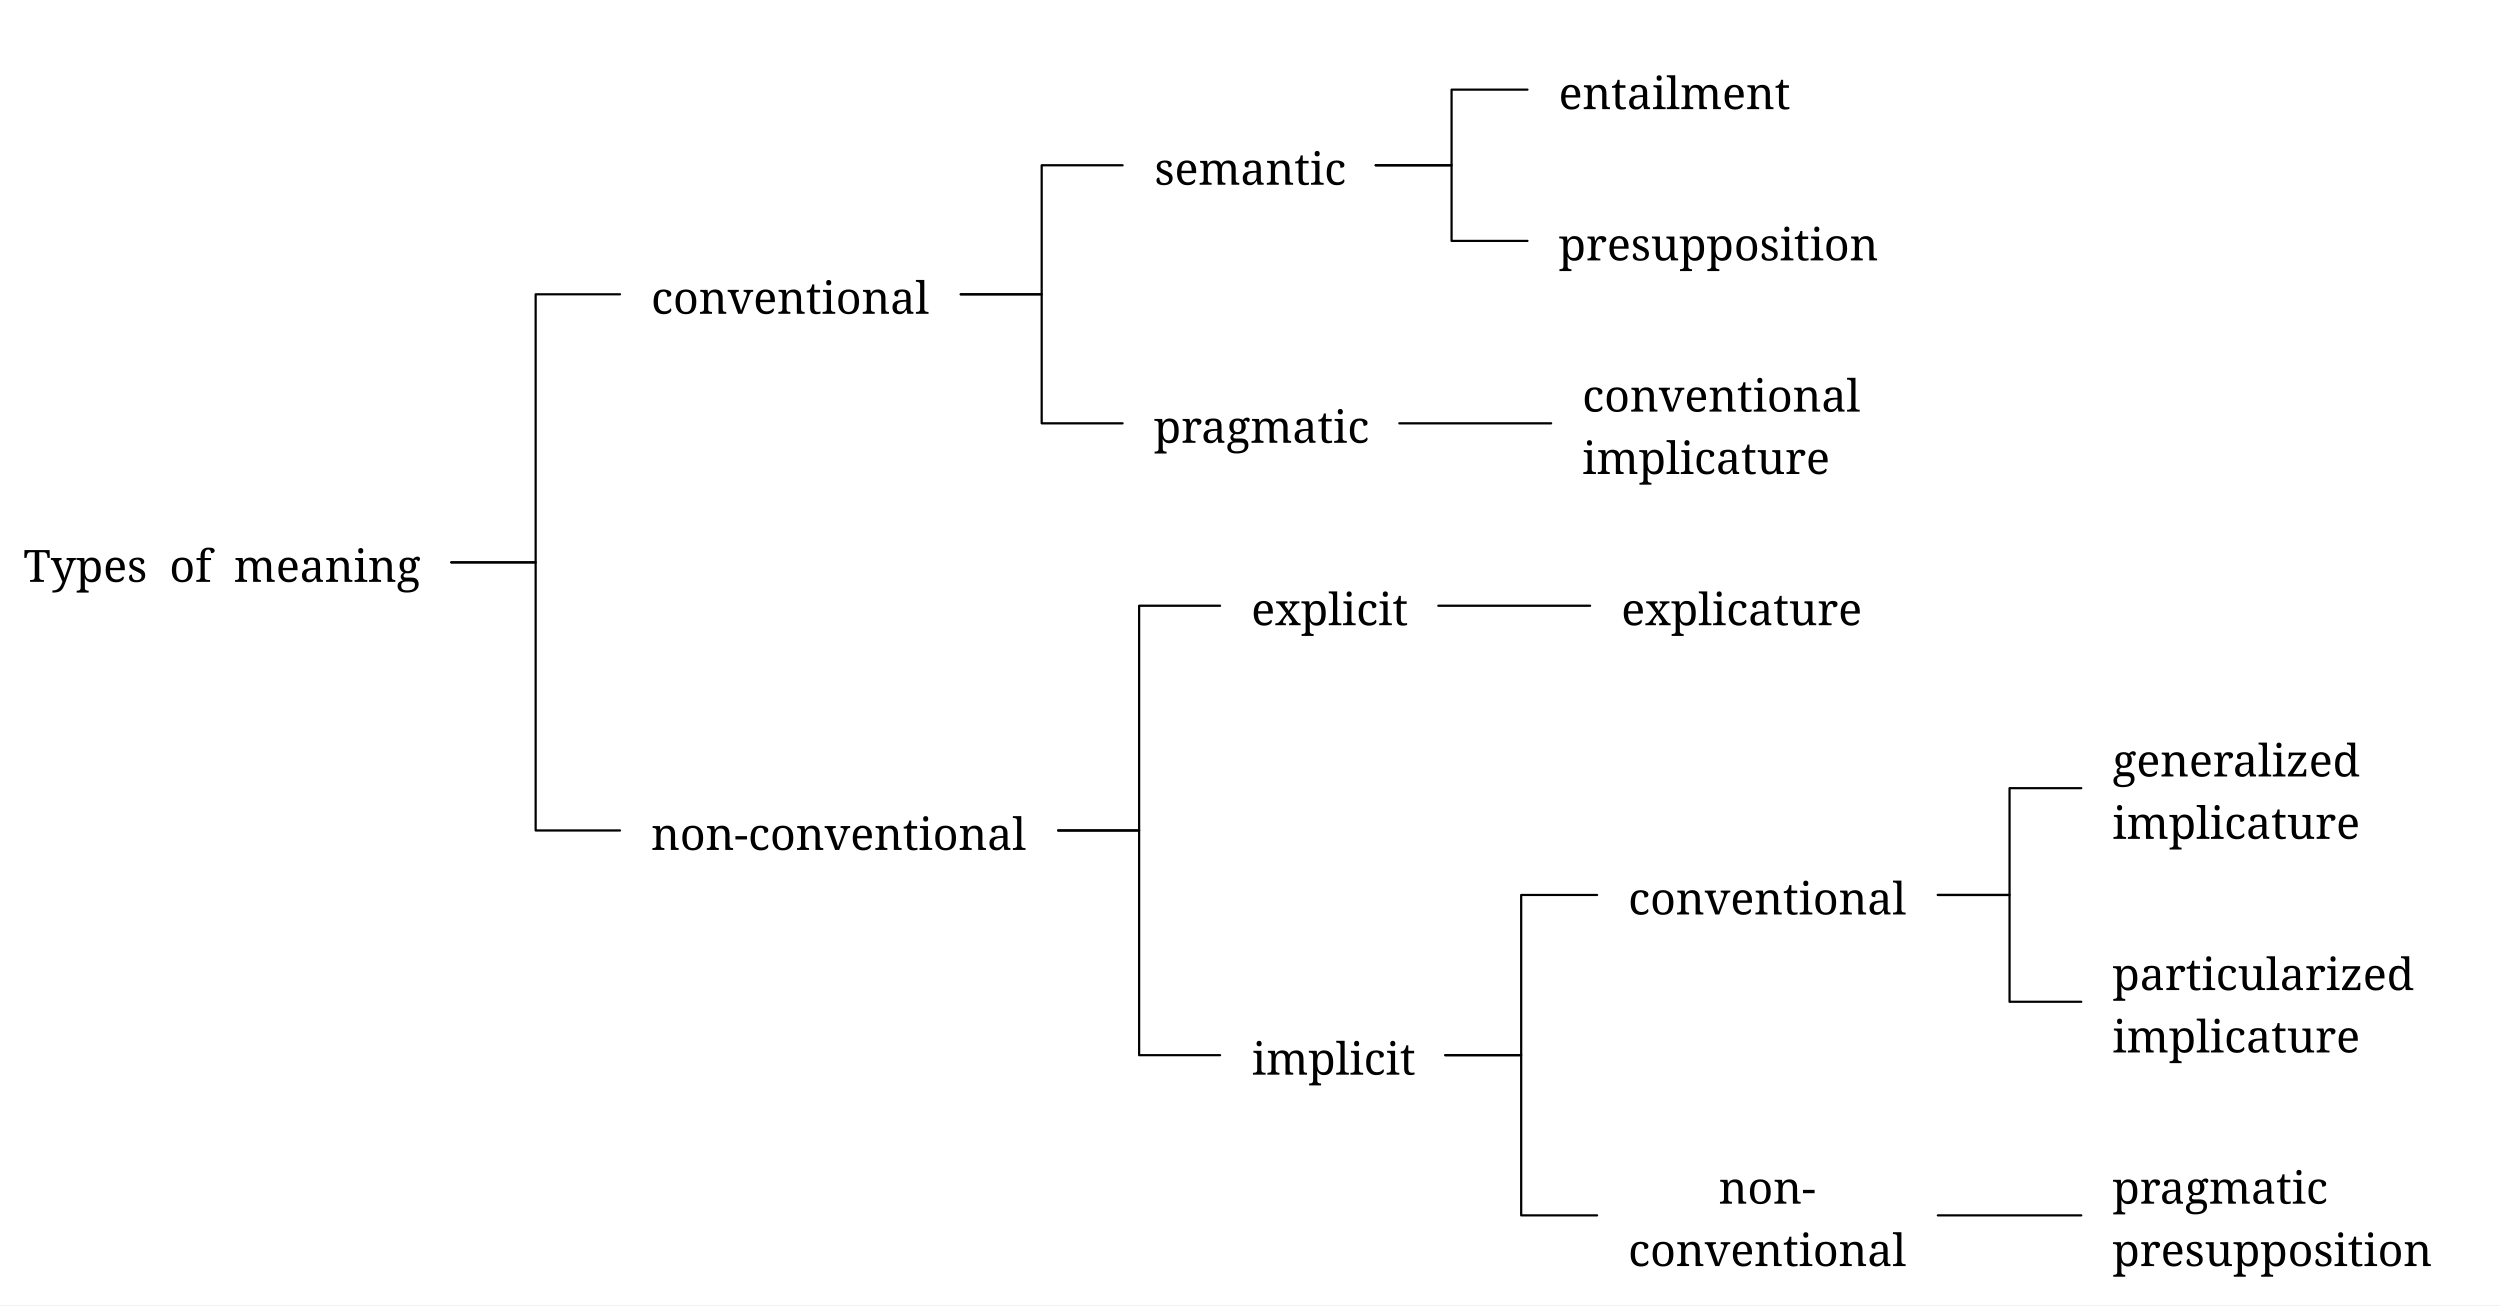
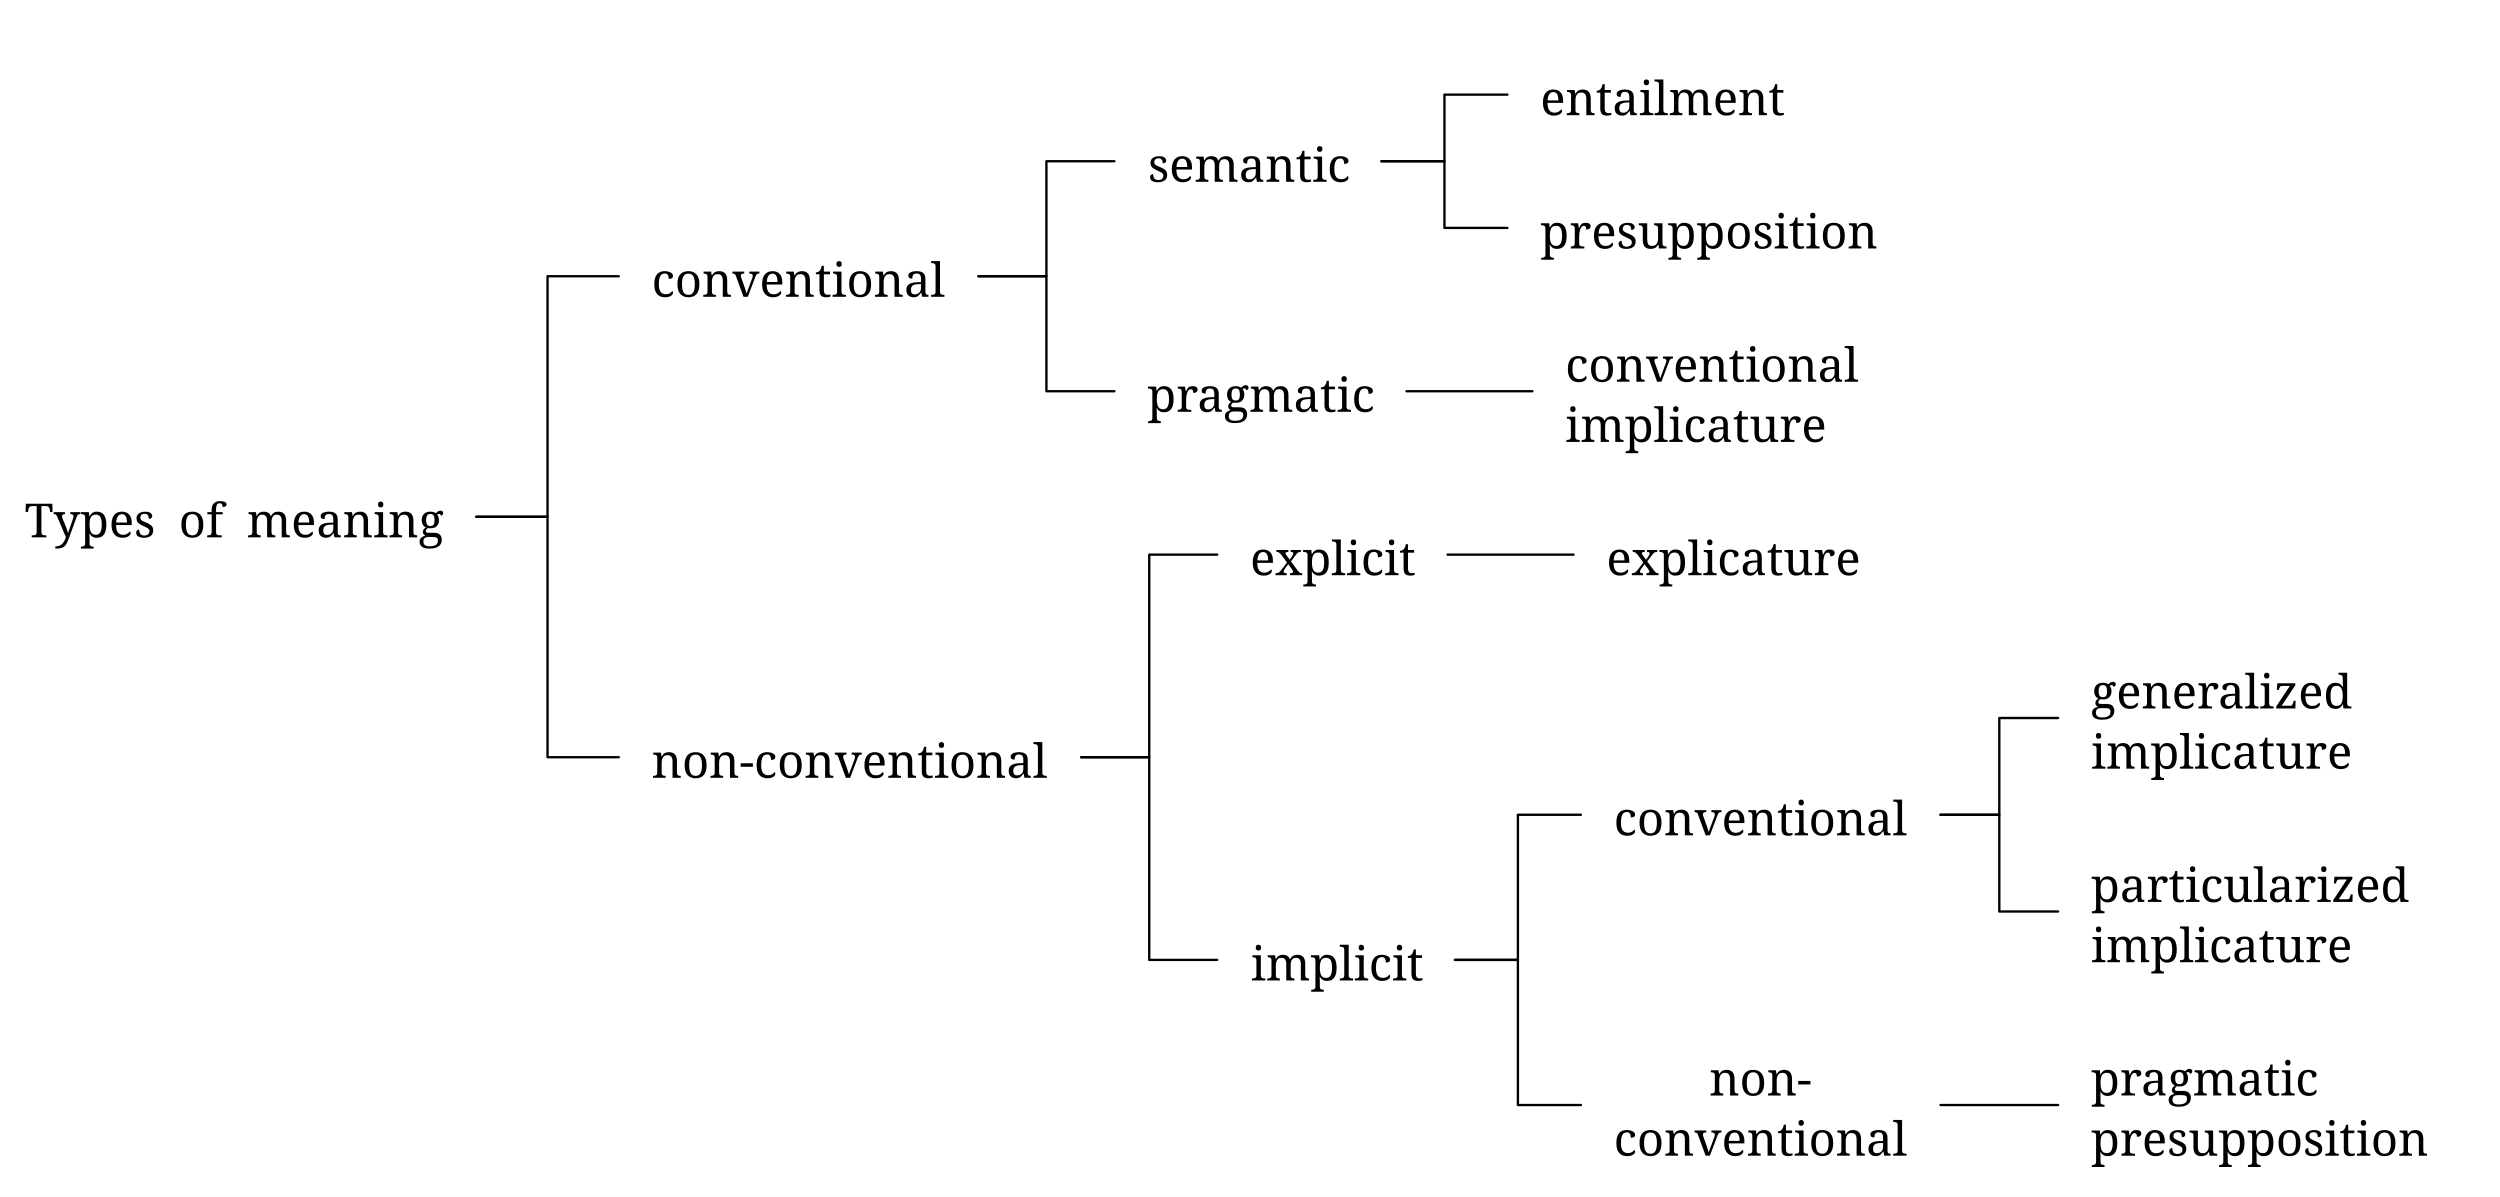
- <svg xmlns="http://www.w3.org/2000/svg" width="1795.81" height="937.44" viewBox="-16.8, 0, 1795.81, 937.44" version="1.1">
+ <svg xmlns="http://www.w3.org/2000/svg" width="1701.73" height="814.68" viewBox="-16.8, 0, 1701.73, 814.68" version="1.1">
  <defs>
    <marker id="arrow" markerUnits="userSpaceOnUse" viewBox="0 0 10 10" refX="10" refY="5" markerWidth="16.8" markerHeight="16.8" orient="auto">
      <path d="M 0 0 L 10 5 L 0 10" fill="black" />
    </marker>
    <marker id="arrowStart" markerUnits="userSpaceOnUse" viewBox="0 0 10 10" refX="0" refY="5" markerWidth="16.8" markerHeight="16.8" orient="auto">
      <path d="M 10 0 L 0 5 L 10 10" fill="black" />
    </marker>
    <marker id="arrowBackward" markerUnits="userSpaceOnUse" viewBox="0 0 10 10" refX="5" refY="5" markerWidth="16.8" markerHeight="16.8" orient="auto">
      <path d="M 0 0 L 10 5 L 0 10 z" fill="black" />
    </marker>
    <marker id="arrowForward" markerUnits="userSpaceOnUse" viewBox="0 0 10 10" refX="5" refY="5" markerWidth="16.8" markerHeight="16.8" orient="auto">
      <path d="M 10 0 L 0 5 L 10 10 z" fill="black" />
    </marker>
    <marker id="arrowBothways" markerUnits="userSpaceOnUse" viewBox="0 0 30 10" refX="15" refY="5" markerWidth="50.4" markerHeight="16.8" orient="auto">
      <path d="M 0 5 L 10 0 L 10 5 L 20 5 L 20 0 L 30 5 L 20 10 L 20 5 L 10 5 L 10 10 z" fill="black" />
    </marker>
    <pattern id="hatchBlack" x="10" y="10" width="10.0" height="10.0" patternUnits="userSpaceOnUse" patternTransform="rotate(45)">
      <line x1="0" y="0" x2="0" y2="10.0" stroke="black" stroke-width="4.0" />
    </pattern>
    <pattern id="hatchForNode" x="10" y="10" width="10.0" height="10.0" patternUnits="userSpaceOnUse" patternTransform="rotate(45)">
      <line x1="0" y="0" x2="0" y2="10.0" stroke="black" stroke-width="4.0" />
    </pattern>
    <pattern id="hatchForLeaf" x="10" y="10" width="10.0" height="10.0" patternUnits="userSpaceOnUse" patternTransform="rotate(45)">
      <line x1="0" y="0" x2="0" y2="10.0" stroke="black" stroke-width="4.0" />
    </pattern>
  </defs>
-   <rect x="-16.8" y="0" width="1795.81" height="937.44" stroke="none" fill="white" />
-   <text white-space="pre" alignment-baseline="text-top" style="fill: black; stroke-width: 0; font-size: 32px;" x="-0.5" y="417.97">
-     <tspan x="0" y="417.97" style="" text-decoration="" font-family="'Noto Serif', 'Noto Serif JP', 'Noto Serif CJK JP', 'Noto Naskh Arabic', 'Noto Sans Arabic', 'Noto Serif Hebrew', 'Noto Serif Devanagari', 'Noto Serif Thai', 'Noto Serif Khmer', 'DejaVu Serif', 'Noto Sans Math', serif">Types<tspan style="fill:none;">￭</tspan>of<tspan style="fill:none;">￭</tspan>meaning</tspan>
+   <rect x="-16.8" y="0" width="1701.73" height="814.68" stroke="none" fill="white" />
+   <text white-space="pre" alignment-baseline="text-top" style="fill: black; stroke-width: 0; font-size: 32px;" x="-0.5" y="365.748">
+     <tspan x="0" y="365.748" style="" text-decoration="" font-family="'Noto Serif', 'Noto Serif JP', 'Noto Serif CJK JP', 'Noto Naskh Arabic', 'Noto Sans Arabic', 'Noto Serif Hebrew', 'Noto Serif Devanagari', 'Noto Serif Thai', 'Noto Serif Khmer', 'DejaVu Serif', 'Noto Sans Math', serif">Types<tspan style="fill:none;">￭</tspan>of<tspan style="fill:none;">￭</tspan>meaning</tspan>
  </text>
-   <text white-space="pre" alignment-baseline="text-top" style="fill: black; stroke-width: 0; font-size: 32px;" x="450.935" y="225.4">
-     <tspan x="450.935" y="225.4" style="" text-decoration="" font-family="'Noto Serif', 'Noto Serif JP', 'Noto Serif CJK JP', 'Noto Naskh Arabic', 'Noto Sans Arabic', 'Noto Serif Hebrew', 'Noto Serif Devanagari', 'Noto Serif Thai', 'Noto Serif Khmer', 'DejaVu Serif', 'Noto Sans Math', serif">conventional</tspan>
+   <text white-space="pre" alignment-baseline="text-top" style="fill: black; stroke-width: 0; font-size: 32px;" x="426.813" y="202.04">
+     <tspan x="426.813" y="202.04" style="" text-decoration="" font-family="'Noto Serif', 'Noto Serif JP', 'Noto Serif CJK JP', 'Noto Naskh Arabic', 'Noto Sans Arabic', 'Noto Serif Hebrew', 'Noto Serif Devanagari', 'Noto Serif Thai', 'Noto Serif Khmer', 'DejaVu Serif', 'Noto Sans Math', serif">conventional</tspan>
  </text>
-   <text white-space="pre" alignment-baseline="text-top" style="fill: black; stroke-width: 0; font-size: 32px;" x="811.995" y="132.72">
-     <tspan x="812.495" y="132.72" style="" text-decoration="" font-family="'Noto Serif', 'Noto Serif JP', 'Noto Serif CJK JP', 'Noto Naskh Arabic', 'Noto Sans Arabic', 'Noto Serif Hebrew', 'Noto Serif Devanagari', 'Noto Serif Thai', 'Noto Serif Khmer', 'DejaVu Serif', 'Noto Sans Math', serif">semantic</tspan>
+   <text white-space="pre" alignment-baseline="text-top" style="fill: black; stroke-width: 0; font-size: 32px;" x="764.153" y="123.76">
+     <tspan x="764.653" y="123.76" style="" text-decoration="" font-family="'Noto Serif', 'Noto Serif JP', 'Noto Serif CJK JP', 'Noto Naskh Arabic', 'Noto Sans Arabic', 'Noto Serif Hebrew', 'Noto Serif Devanagari', 'Noto Serif Thai', 'Noto Serif Khmer', 'DejaVu Serif', 'Noto Sans Math', serif">semantic</tspan>
  </text>
-   <text white-space="pre" alignment-baseline="text-top" style="fill: black; stroke-width: 0; font-size: 32px;" x="1102.804" y="78.4">
-     <tspan x="1102.804" y="78.4" style="" text-decoration="" font-family="'Noto Serif', 'Noto Serif JP', 'Noto Serif CJK JP', 'Noto Naskh Arabic', 'Noto Sans Arabic', 'Noto Serif Hebrew', 'Noto Serif Devanagari', 'Noto Serif Thai', 'Noto Serif Khmer', 'DejaVu Serif', 'Noto Sans Math', serif">entailment</tspan>
+   <text white-space="pre" alignment-baseline="text-top" style="fill: black; stroke-width: 0; font-size: 32px;" x="1031.699" y="78.4">
+     <tspan x="1031.699" y="78.4" style="" text-decoration="" font-family="'Noto Serif', 'Noto Serif JP', 'Noto Serif CJK JP', 'Noto Naskh Arabic', 'Noto Sans Arabic', 'Noto Serif Hebrew', 'Noto Serif Devanagari', 'Noto Serif Thai', 'Noto Serif Khmer', 'DejaVu Serif', 'Noto Sans Math', serif">entailment</tspan>
  </text>
-   <text white-space="pre" alignment-baseline="text-top" style="fill: black; stroke-width: 0; font-size: 32px;" x="1102.804" y="187.04">
-     <tspan x="1102.804" y="187.04" style="" text-decoration="" font-family="'Noto Serif', 'Noto Serif JP', 'Noto Serif CJK JP', 'Noto Naskh Arabic', 'Noto Sans Arabic', 'Noto Serif Hebrew', 'Noto Serif Devanagari', 'Noto Serif Thai', 'Noto Serif Khmer', 'DejaVu Serif', 'Noto Sans Math', serif">presupposition</tspan>
+   <text white-space="pre" alignment-baseline="text-top" style="fill: black; stroke-width: 0; font-size: 32px;" x="1031.699" y="169.12">
+     <tspan x="1031.699" y="169.12" style="" text-decoration="" font-family="'Noto Serif', 'Noto Serif JP', 'Noto Serif CJK JP', 'Noto Naskh Arabic', 'Noto Sans Arabic', 'Noto Serif Hebrew', 'Noto Serif Devanagari', 'Noto Serif Thai', 'Noto Serif Khmer', 'DejaVu Serif', 'Noto Sans Math', serif">presupposition</tspan>
  </text>
-   <text white-space="pre" alignment-baseline="text-top" style="fill: black; stroke-width: 0; font-size: 32px;" x="811.995" y="318.08">
-     <tspan x="811.995" y="318.08" style="" text-decoration="" font-family="'Noto Serif', 'Noto Serif JP', 'Noto Serif CJK JP', 'Noto Naskh Arabic', 'Noto Sans Arabic', 'Noto Serif Hebrew', 'Noto Serif Devanagari', 'Noto Serif Thai', 'Noto Serif Khmer', 'DejaVu Serif', 'Noto Sans Math', serif">pragmatic</tspan>
+   <text white-space="pre" alignment-baseline="text-top" style="fill: black; stroke-width: 0; font-size: 32px;" x="764.153" y="280.32">
+     <tspan x="764.153" y="280.32" style="" text-decoration="" font-family="'Noto Serif', 'Noto Serif JP', 'Noto Serif CJK JP', 'Noto Naskh Arabic', 'Noto Sans Arabic', 'Noto Serif Hebrew', 'Noto Serif Devanagari', 'Noto Serif Thai', 'Noto Serif Khmer', 'DejaVu Serif', 'Noto Sans Math', serif">pragmatic</tspan>
  </text>
-   <text white-space="pre" alignment-baseline="text-top" style="fill: black; stroke-width: 0; font-size: 32px;" x="1119.804" y="295.68">
-     <tspan x="1119.804" y="295.68" style="" text-decoration="" font-family="'Noto Serif', 'Noto Serif JP', 'Noto Serif CJK JP', 'Noto Naskh Arabic', 'Noto Sans Arabic', 'Noto Serif Hebrew', 'Noto Serif Devanagari', 'Noto Serif Thai', 'Noto Serif Khmer', 'DejaVu Serif', 'Noto Sans Math', serif">conventional</tspan>
-     <tspan x="1119.804" y="340.48" style="" text-decoration="" font-family="'Noto Serif', 'Noto Serif JP', 'Noto Serif CJK JP', 'Noto Naskh Arabic', 'Noto Sans Arabic', 'Noto Serif Hebrew', 'Noto Serif Devanagari', 'Noto Serif Thai', 'Noto Serif Khmer', 'DejaVu Serif', 'Noto Sans Math', serif">implicature</tspan>
+   <text white-space="pre" alignment-baseline="text-top" style="fill: black; stroke-width: 0; font-size: 32px;" x="1048.699" y="259.84">
+     <tspan x="1048.699" y="259.84" style="" text-decoration="" font-family="'Noto Serif', 'Noto Serif JP', 'Noto Serif CJK JP', 'Noto Naskh Arabic', 'Noto Sans Arabic', 'Noto Serif Hebrew', 'Noto Serif Devanagari', 'Noto Serif Thai', 'Noto Serif Khmer', 'DejaVu Serif', 'Noto Sans Math', serif">conventional</tspan>
+     <tspan x="1048.699" y="300.8" style="" text-decoration="" font-family="'Noto Serif', 'Noto Serif JP', 'Noto Serif CJK JP', 'Noto Naskh Arabic', 'Noto Sans Arabic', 'Noto Serif Hebrew', 'Noto Serif Devanagari', 'Noto Serif Thai', 'Noto Serif Khmer', 'DejaVu Serif', 'Noto Sans Math', serif">implicature</tspan>
  </text>
-   <text white-space="pre" alignment-baseline="text-top" style="fill: black; stroke-width: 0; font-size: 32px;" x="450.935" y="610.54">
-     <tspan x="450.935" y="610.54" style="" text-decoration="" font-family="'Noto Serif', 'Noto Serif JP', 'Noto Serif CJK JP', 'Noto Naskh Arabic', 'Noto Sans Arabic', 'Noto Serif Hebrew', 'Noto Serif Devanagari', 'Noto Serif Thai', 'Noto Serif Khmer', 'DejaVu Serif', 'Noto Sans Math', serif">non-conventional</tspan>
+   <text white-space="pre" alignment-baseline="text-top" style="fill: black; stroke-width: 0; font-size: 32px;" x="426.813" y="529.455">
+     <tspan x="426.813" y="529.455" style="" text-decoration="" font-family="'Noto Serif', 'Noto Serif JP', 'Noto Serif CJK JP', 'Noto Naskh Arabic', 'Noto Sans Arabic', 'Noto Serif Hebrew', 'Noto Serif Devanagari', 'Noto Serif Thai', 'Noto Serif Khmer', 'DejaVu Serif', 'Noto Sans Math', serif">non-conventional</tspan>
  </text>
-   <text white-space="pre" alignment-baseline="text-top" style="fill: black; stroke-width: 0; font-size: 32px;" x="881.995" y="449.12">
-     <tspan x="881.995" y="449.12" style="" text-decoration="" font-family="'Noto Serif', 'Noto Serif JP', 'Noto Serif CJK JP', 'Noto Naskh Arabic', 'Noto Sans Arabic', 'Noto Serif Hebrew', 'Noto Serif Devanagari', 'Noto Serif Thai', 'Noto Serif Khmer', 'DejaVu Serif', 'Noto Sans Math', serif">explicit</tspan>
+   <text white-space="pre" alignment-baseline="text-top" style="fill: black; stroke-width: 0; font-size: 32px;" x="834.153" y="391.52">
+     <tspan x="834.153" y="391.52" style="" text-decoration="" font-family="'Noto Serif', 'Noto Serif JP', 'Noto Serif CJK JP', 'Noto Naskh Arabic', 'Noto Sans Arabic', 'Noto Serif Hebrew', 'Noto Serif Devanagari', 'Noto Serif Thai', 'Noto Serif Khmer', 'DejaVu Serif', 'Noto Sans Math', serif">explicit</tspan>
  </text>
-   <text white-space="pre" alignment-baseline="text-top" style="fill: black; stroke-width: 0; font-size: 32px;" x="1147.804" y="449.12">
-     <tspan x="1147.804" y="449.12" style="" text-decoration="" font-family="'Noto Serif', 'Noto Serif JP', 'Noto Serif CJK JP', 'Noto Naskh Arabic', 'Noto Sans Arabic', 'Noto Serif Hebrew', 'Noto Serif Devanagari', 'Noto Serif Thai', 'Noto Serif Khmer', 'DejaVu Serif', 'Noto Sans Math', serif">explicature</tspan>
+   <text white-space="pre" alignment-baseline="text-top" style="fill: black; stroke-width: 0; font-size: 32px;" x="1076.699" y="391.52">
+     <tspan x="1076.699" y="391.52" style="" text-decoration="" font-family="'Noto Serif', 'Noto Serif JP', 'Noto Serif CJK JP', 'Noto Naskh Arabic', 'Noto Sans Arabic', 'Noto Serif Hebrew', 'Noto Serif Devanagari', 'Noto Serif Thai', 'Noto Serif Khmer', 'DejaVu Serif', 'Noto Sans Math', serif">explicature</tspan>
  </text>
-   <text white-space="pre" alignment-baseline="text-top" style="fill: black; stroke-width: 0; font-size: 32px;" x="881.995" y="771.96">
-     <tspan x="882.495" y="771.96" style="" text-decoration="" font-family="'Noto Serif', 'Noto Serif JP', 'Noto Serif CJK JP', 'Noto Naskh Arabic', 'Noto Sans Arabic', 'Noto Serif Hebrew', 'Noto Serif Devanagari', 'Noto Serif Thai', 'Noto Serif Khmer', 'DejaVu Serif', 'Noto Sans Math', serif">implicit</tspan>
+   <text white-space="pre" alignment-baseline="text-top" style="fill: black; stroke-width: 0; font-size: 32px;" x="834.153" y="667.39">
+     <tspan x="834.653" y="667.39" style="" text-decoration="" font-family="'Noto Serif', 'Noto Serif JP', 'Noto Serif CJK JP', 'Noto Naskh Arabic', 'Noto Sans Arabic', 'Noto Serif Hebrew', 'Noto Serif Devanagari', 'Noto Serif Thai', 'Noto Serif Khmer', 'DejaVu Serif', 'Noto Sans Math', serif">implicit</tspan>
  </text>
-   <text white-space="pre" alignment-baseline="text-top" style="fill: black; stroke-width: 0; font-size: 32px;" x="1152.804" y="656.88">
-     <tspan x="1152.804" y="656.88" style="" text-decoration="" font-family="'Noto Serif', 'Noto Serif JP', 'Noto Serif CJK JP', 'Noto Naskh Arabic', 'Noto Sans Arabic', 'Noto Serif Hebrew', 'Noto Serif Devanagari', 'Noto Serif Thai', 'Noto Serif Khmer', 'DejaVu Serif', 'Noto Sans Math', serif">conventional</tspan>
+   <text white-space="pre" alignment-baseline="text-top" style="fill: black; stroke-width: 0; font-size: 32px;" x="1081.699" y="568.6">
+     <tspan x="1081.699" y="568.6" style="" text-decoration="" font-family="'Noto Serif', 'Noto Serif JP', 'Noto Serif CJK JP', 'Noto Naskh Arabic', 'Noto Sans Arabic', 'Noto Serif Hebrew', 'Noto Serif Devanagari', 'Noto Serif Thai', 'Noto Serif Khmer', 'DejaVu Serif', 'Noto Sans Math', serif">conventional</tspan>
  </text>
-   <text white-space="pre" alignment-baseline="text-top" style="fill: black; stroke-width: 0; font-size: 32px;" x="1500.61" y="557.76">
-     <tspan x="1500.61" y="557.76" style="" text-decoration="" font-family="'Noto Serif', 'Noto Serif JP', 'Noto Serif CJK JP', 'Noto Naskh Arabic', 'Noto Sans Arabic', 'Noto Serif Hebrew', 'Noto Serif Devanagari', 'Noto Serif Thai', 'Noto Serif Khmer', 'DejaVu Serif', 'Noto Sans Math', serif">generalized</tspan>
-     <tspan x="1500.61" y="602.56" style="" text-decoration="" font-family="'Noto Serif', 'Noto Serif JP', 'Noto Serif CJK JP', 'Noto Naskh Arabic', 'Noto Sans Arabic', 'Noto Serif Hebrew', 'Noto Serif Devanagari', 'Noto Serif Thai', 'Noto Serif Khmer', 'DejaVu Serif', 'Noto Sans Math', serif">implicature</tspan>
+   <text white-space="pre" alignment-baseline="text-top" style="fill: black; stroke-width: 0; font-size: 32px;" x="1406.53" y="482.24">
+     <tspan x="1406.53" y="482.24" style="" text-decoration="" font-family="'Noto Serif', 'Noto Serif JP', 'Noto Serif CJK JP', 'Noto Naskh Arabic', 'Noto Sans Arabic', 'Noto Serif Hebrew', 'Noto Serif Devanagari', 'Noto Serif Thai', 'Noto Serif Khmer', 'DejaVu Serif', 'Noto Sans Math', serif">generalized</tspan>
+     <tspan x="1406.53" y="523.24" style="" text-decoration="" font-family="'Noto Serif', 'Noto Serif JP', 'Noto Serif CJK JP', 'Noto Naskh Arabic', 'Noto Sans Arabic', 'Noto Serif Hebrew', 'Noto Serif Devanagari', 'Noto Serif Thai', 'Noto Serif Khmer', 'DejaVu Serif', 'Noto Sans Math', serif">implicature</tspan>
  </text>
-   <text white-space="pre" alignment-baseline="text-top" style="fill: black; stroke-width: 0; font-size: 32px;" x="1500.61" y="711.2">
-     <tspan x="1500.61" y="711.2" style="" text-decoration="" font-family="'Noto Serif', 'Noto Serif JP', 'Noto Serif CJK JP', 'Noto Naskh Arabic', 'Noto Sans Arabic', 'Noto Serif Hebrew', 'Noto Serif Devanagari', 'Noto Serif Thai', 'Noto Serif Khmer', 'DejaVu Serif', 'Noto Sans Math', serif">particularized</tspan>
-     <tspan x="1500.61" y="756" style="" text-decoration="" font-family="'Noto Serif', 'Noto Serif JP', 'Noto Serif CJK JP', 'Noto Naskh Arabic', 'Noto Sans Arabic', 'Noto Serif Hebrew', 'Noto Serif Devanagari', 'Noto Serif Thai', 'Noto Serif Khmer', 'DejaVu Serif', 'Noto Sans Math', serif">implicature</tspan>
+   <text white-space="pre" alignment-baseline="text-top" style="fill: black; stroke-width: 0; font-size: 32px;" x="1406.53" y="613.96">
+     <tspan x="1406.53" y="613.96" style="" text-decoration="" font-family="'Noto Serif', 'Noto Serif JP', 'Noto Serif CJK JP', 'Noto Naskh Arabic', 'Noto Sans Arabic', 'Noto Serif Hebrew', 'Noto Serif Devanagari', 'Noto Serif Thai', 'Noto Serif Khmer', 'DejaVu Serif', 'Noto Sans Math', serif">particularized</tspan>
+     <tspan x="1406.53" y="654.96" style="" text-decoration="" font-family="'Noto Serif', 'Noto Serif JP', 'Noto Serif CJK JP', 'Noto Naskh Arabic', 'Noto Sans Arabic', 'Noto Serif Hebrew', 'Noto Serif Devanagari', 'Noto Serif Thai', 'Noto Serif Khmer', 'DejaVu Serif', 'Noto Sans Math', serif">implicature</tspan>
  </text>
-   <text white-space="pre" alignment-baseline="text-top" style="fill: black; stroke-width: 0; font-size: 32px;" x="1152.804" y="864.64">
-     <tspan x="1217.804" y="864.64" style="" text-decoration="" font-family="'Noto Serif', 'Noto Serif JP', 'Noto Serif CJK JP', 'Noto Naskh Arabic', 'Noto Sans Arabic', 'Noto Serif Hebrew', 'Noto Serif Devanagari', 'Noto Serif Thai', 'Noto Serif Khmer', 'DejaVu Serif', 'Noto Sans Math', serif">non-</tspan>
-     <tspan x="1152.804" y="909.44" style="" text-decoration="" font-family="'Noto Serif', 'Noto Serif JP', 'Noto Serif CJK JP', 'Noto Naskh Arabic', 'Noto Sans Arabic', 'Noto Serif Hebrew', 'Noto Serif Devanagari', 'Noto Serif Thai', 'Noto Serif Khmer', 'DejaVu Serif', 'Noto Sans Math', serif">conventional</tspan>
+   <text white-space="pre" alignment-baseline="text-top" style="fill: black; stroke-width: 0; font-size: 32px;" x="1081.699" y="745.7">
+     <tspan x="1146.699" y="745.7" style="" text-decoration="" font-family="'Noto Serif', 'Noto Serif JP', 'Noto Serif CJK JP', 'Noto Naskh Arabic', 'Noto Sans Arabic', 'Noto Serif Hebrew', 'Noto Serif Devanagari', 'Noto Serif Thai', 'Noto Serif Khmer', 'DejaVu Serif', 'Noto Sans Math', serif">non-</tspan>
+     <tspan x="1081.699" y="786.66" style="" text-decoration="" font-family="'Noto Serif', 'Noto Serif JP', 'Noto Serif CJK JP', 'Noto Naskh Arabic', 'Noto Sans Arabic', 'Noto Serif Hebrew', 'Noto Serif Devanagari', 'Noto Serif Thai', 'Noto Serif Khmer', 'DejaVu Serif', 'Noto Sans Math', serif">conventional</tspan>
  </text>
-   <text white-space="pre" alignment-baseline="text-top" style="fill: black; stroke-width: 0; font-size: 32px;" x="1500.61" y="864.64">
-     <tspan x="1500.61" y="864.64" style="" text-decoration="" font-family="'Noto Serif', 'Noto Serif JP', 'Noto Serif CJK JP', 'Noto Naskh Arabic', 'Noto Sans Arabic', 'Noto Serif Hebrew', 'Noto Serif Devanagari', 'Noto Serif Thai', 'Noto Serif Khmer', 'DejaVu Serif', 'Noto Sans Math', serif">pragmatic</tspan>
-     <tspan x="1500.61" y="909.44" style="" text-decoration="" font-family="'Noto Serif', 'Noto Serif JP', 'Noto Serif CJK JP', 'Noto Naskh Arabic', 'Noto Sans Arabic', 'Noto Serif Hebrew', 'Noto Serif Devanagari', 'Noto Serif Thai', 'Noto Serif Khmer', 'DejaVu Serif', 'Noto Sans Math', serif">presupposition</tspan>
+   <text white-space="pre" alignment-baseline="text-top" style="fill: black; stroke-width: 0; font-size: 32px;" x="1406.53" y="745.68">
+     <tspan x="1406.53" y="745.68" style="" text-decoration="" font-family="'Noto Serif', 'Noto Serif JP', 'Noto Serif CJK JP', 'Noto Naskh Arabic', 'Noto Sans Arabic', 'Noto Serif Hebrew', 'Noto Serif Devanagari', 'Noto Serif Thai', 'Noto Serif Khmer', 'DejaVu Serif', 'Noto Sans Math', serif">pragmatic</tspan>
+     <tspan x="1406.53" y="786.68" style="" text-decoration="" font-family="'Noto Serif', 'Noto Serif JP', 'Noto Serif CJK JP', 'Noto Naskh Arabic', 'Noto Sans Arabic', 'Noto Serif Hebrew', 'Noto Serif Devanagari', 'Noto Serif Thai', 'Noto Serif Khmer', 'DejaVu Serif', 'Noto Sans Math', serif">presupposition</tspan>
  </text>
-   <polyline style="stroke:black; stroke-width:1.6; fill:none; stroke-linejoin:round; stroke-linecap:round;" points="428.535 211.4 367.968 211.4 367.968 403.97 307.4 403.97" />
-   <polyline style="stroke:black; stroke-width:1.6; fill:none; stroke-linejoin:round; stroke-linecap:round;" points="428.535 596.54 367.968 596.54 367.968 403.97 307.4 403.97" />
-   <polyline style="stroke:black; stroke-width:1.6; fill:none; stroke-linejoin:round; stroke-linecap:round;" points="789.595 118.72 731.465 118.72 731.465 211.4 673.335 211.4" />
-   <polyline style="stroke:black; stroke-width:1.6; fill:none; stroke-linejoin:round; stroke-linecap:round;" points="789.595 304.08 731.465 304.08 731.465 211.4 673.335 211.4" />
-   <polyline style="stroke:black; stroke-width:1.6; fill:none; stroke-linejoin:round; stroke-linecap:round;" points="1080.404 64.4 1025.9 64.4 1025.9 118.72 971.395 118.72" />
-   <polyline style="stroke:black; stroke-width:1.6; fill:none; stroke-linejoin:round; stroke-linecap:round;" points="1080.404 173.04 1025.9 173.04 1025.9 118.72 971.395 118.72" />
-   <polyline style="stroke:black; stroke-width:1.6; fill:none; stroke-linejoin:round; stroke-linecap:round;" points="1097.404 304.08 1042.9 304.08 1042.9 304.08 988.395 304.08" />
-   <polyline style="stroke:black; stroke-width:1.6; fill:none; stroke-linejoin:round; stroke-linecap:round;" points="859.595 435.12 801.465 435.12 801.465 596.54 743.335 596.54" />
-   <polyline style="stroke:black; stroke-width:1.6; fill:none; stroke-linejoin:round; stroke-linecap:round;" points="859.595 757.96 801.465 757.96 801.465 596.54 743.335 596.54" />
-   <polyline style="stroke:black; stroke-width:1.6; fill:none; stroke-linejoin:round; stroke-linecap:round;" points="1125.404 435.12 1070.9 435.12 1070.9 435.12 1016.395 435.12" />
-   <polyline style="stroke:black; stroke-width:1.6; fill:none; stroke-linejoin:round; stroke-linecap:round;" points="1130.404 642.88 1075.9 642.88 1075.9 757.96 1021.395 757.96" />
-   <polyline style="stroke:black; stroke-width:1.6; fill:none; stroke-linejoin:round; stroke-linecap:round;" points="1130.404 873.04 1075.9 873.04 1075.9 757.96 1021.395 757.96" />
-   <polyline style="stroke:black; stroke-width:1.6; fill:none; stroke-linejoin:round; stroke-linecap:round;" points="1478.21 566.16 1426.707 566.16 1426.707 642.88 1375.204 642.88" />
-   <polyline style="stroke:black; stroke-width:1.6; fill:none; stroke-linejoin:round; stroke-linecap:round;" points="1478.21 719.6 1426.707 719.6 1426.707 642.88 1375.204 642.88" />
-   <polyline style="stroke:black; stroke-width:1.6; fill:none; stroke-linejoin:round; stroke-linecap:round;" points="1478.21 873.04 1426.707 873.04 1426.707 873.04 1375.204 873.04" />
+   <polyline style="stroke:black; stroke-width:1.6; fill:none; stroke-linejoin:round; stroke-linecap:round;" points="404.413 188.04 355.907 188.04 355.907 351.748 307.4 351.748" />
+   <polyline style="stroke:black; stroke-width:1.6; fill:none; stroke-linejoin:round; stroke-linecap:round;" points="404.413 515.455 355.907 515.455 355.907 351.748 307.4 351.748" />
+   <polyline style="stroke:black; stroke-width:1.6; fill:none; stroke-linejoin:round; stroke-linecap:round;" points="741.753 109.76 695.483 109.76 695.483 188.04 649.213 188.04" />
+   <polyline style="stroke:black; stroke-width:1.6; fill:none; stroke-linejoin:round; stroke-linecap:round;" points="741.753 266.32 695.483 266.32 695.483 188.04 649.213 188.04" />
+   <polyline style="stroke:black; stroke-width:1.6; fill:none; stroke-linejoin:round; stroke-linecap:round;" points="1009.299 64.4 966.426 64.4 966.426 109.76 923.553 109.76" />
+   <polyline style="stroke:black; stroke-width:1.6; fill:none; stroke-linejoin:round; stroke-linecap:round;" points="1009.299 155.12 966.426 155.12 966.426 109.76 923.553 109.76" />
+   <polyline style="stroke:black; stroke-width:1.6; fill:none; stroke-linejoin:round; stroke-linecap:round;" points="1026.299 266.32 983.426 266.32 983.426 266.32 940.553 266.32" />
+   <polyline style="stroke:black; stroke-width:1.6; fill:none; stroke-linejoin:round; stroke-linecap:round;" points="811.753 377.52 765.483 377.52 765.483 515.455 719.213 515.455" />
+   <polyline style="stroke:black; stroke-width:1.6; fill:none; stroke-linejoin:round; stroke-linecap:round;" points="811.753 653.39 765.483 653.39 765.483 515.455 719.213 515.455" />
+   <polyline style="stroke:black; stroke-width:1.6; fill:none; stroke-linejoin:round; stroke-linecap:round;" points="1054.299 377.52 1011.426 377.52 1011.426 377.52 968.553 377.52" />
+   <polyline style="stroke:black; stroke-width:1.6; fill:none; stroke-linejoin:round; stroke-linecap:round;" points="1059.299 554.6 1016.426 554.6 1016.426 653.39 973.553 653.39" />
+   <polyline style="stroke:black; stroke-width:1.6; fill:none; stroke-linejoin:round; stroke-linecap:round;" points="1059.299 752.18 1016.426 752.18 1016.426 653.39 973.553 653.39" />
+   <polyline style="stroke:black; stroke-width:1.6; fill:none; stroke-linejoin:round; stroke-linecap:round;" points="1384.13 488.74 1344.115 488.74 1344.115 554.6 1304.099 554.6" />
+   <polyline style="stroke:black; stroke-width:1.6; fill:none; stroke-linejoin:round; stroke-linecap:round;" points="1384.13 620.46 1344.115 620.46 1344.115 554.6 1304.099 554.6" />
+   <polyline style="stroke:black; stroke-width:1.6; fill:none; stroke-linejoin:round; stroke-linecap:round;" points="1384.13 752.18 1344.115 752.18 1344.115 752.18 1304.099 752.18" />
</svg>
